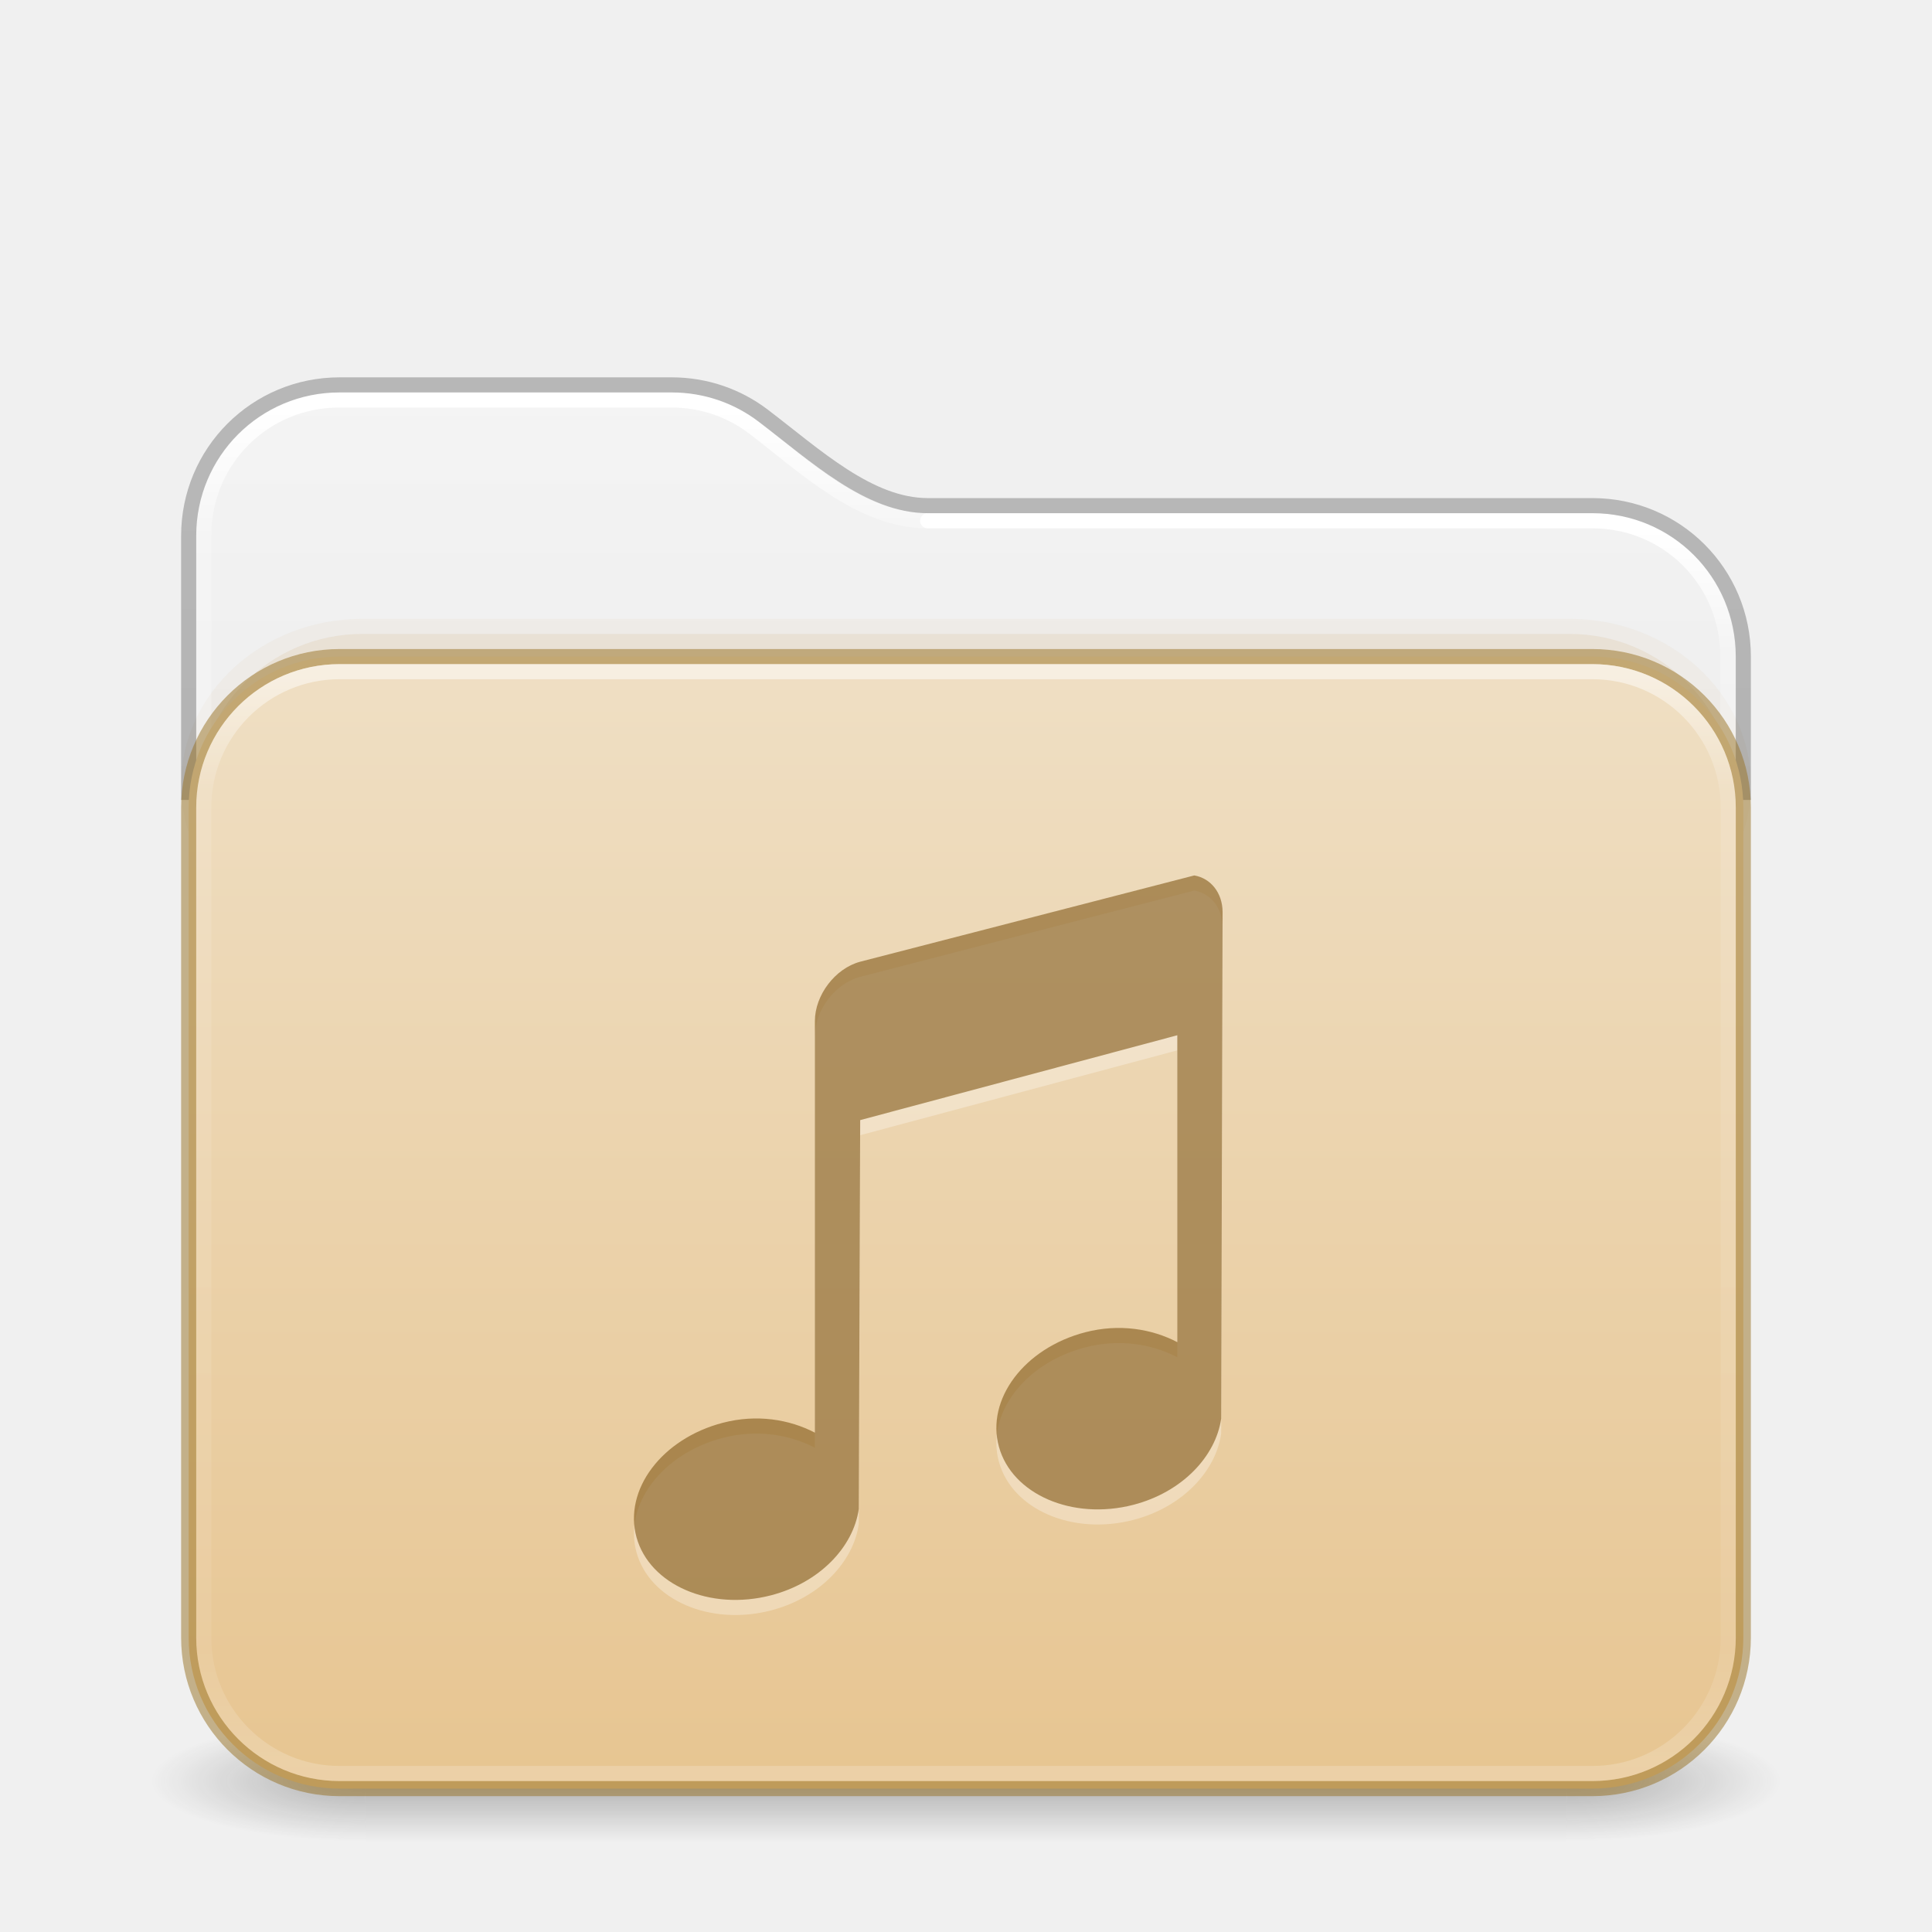
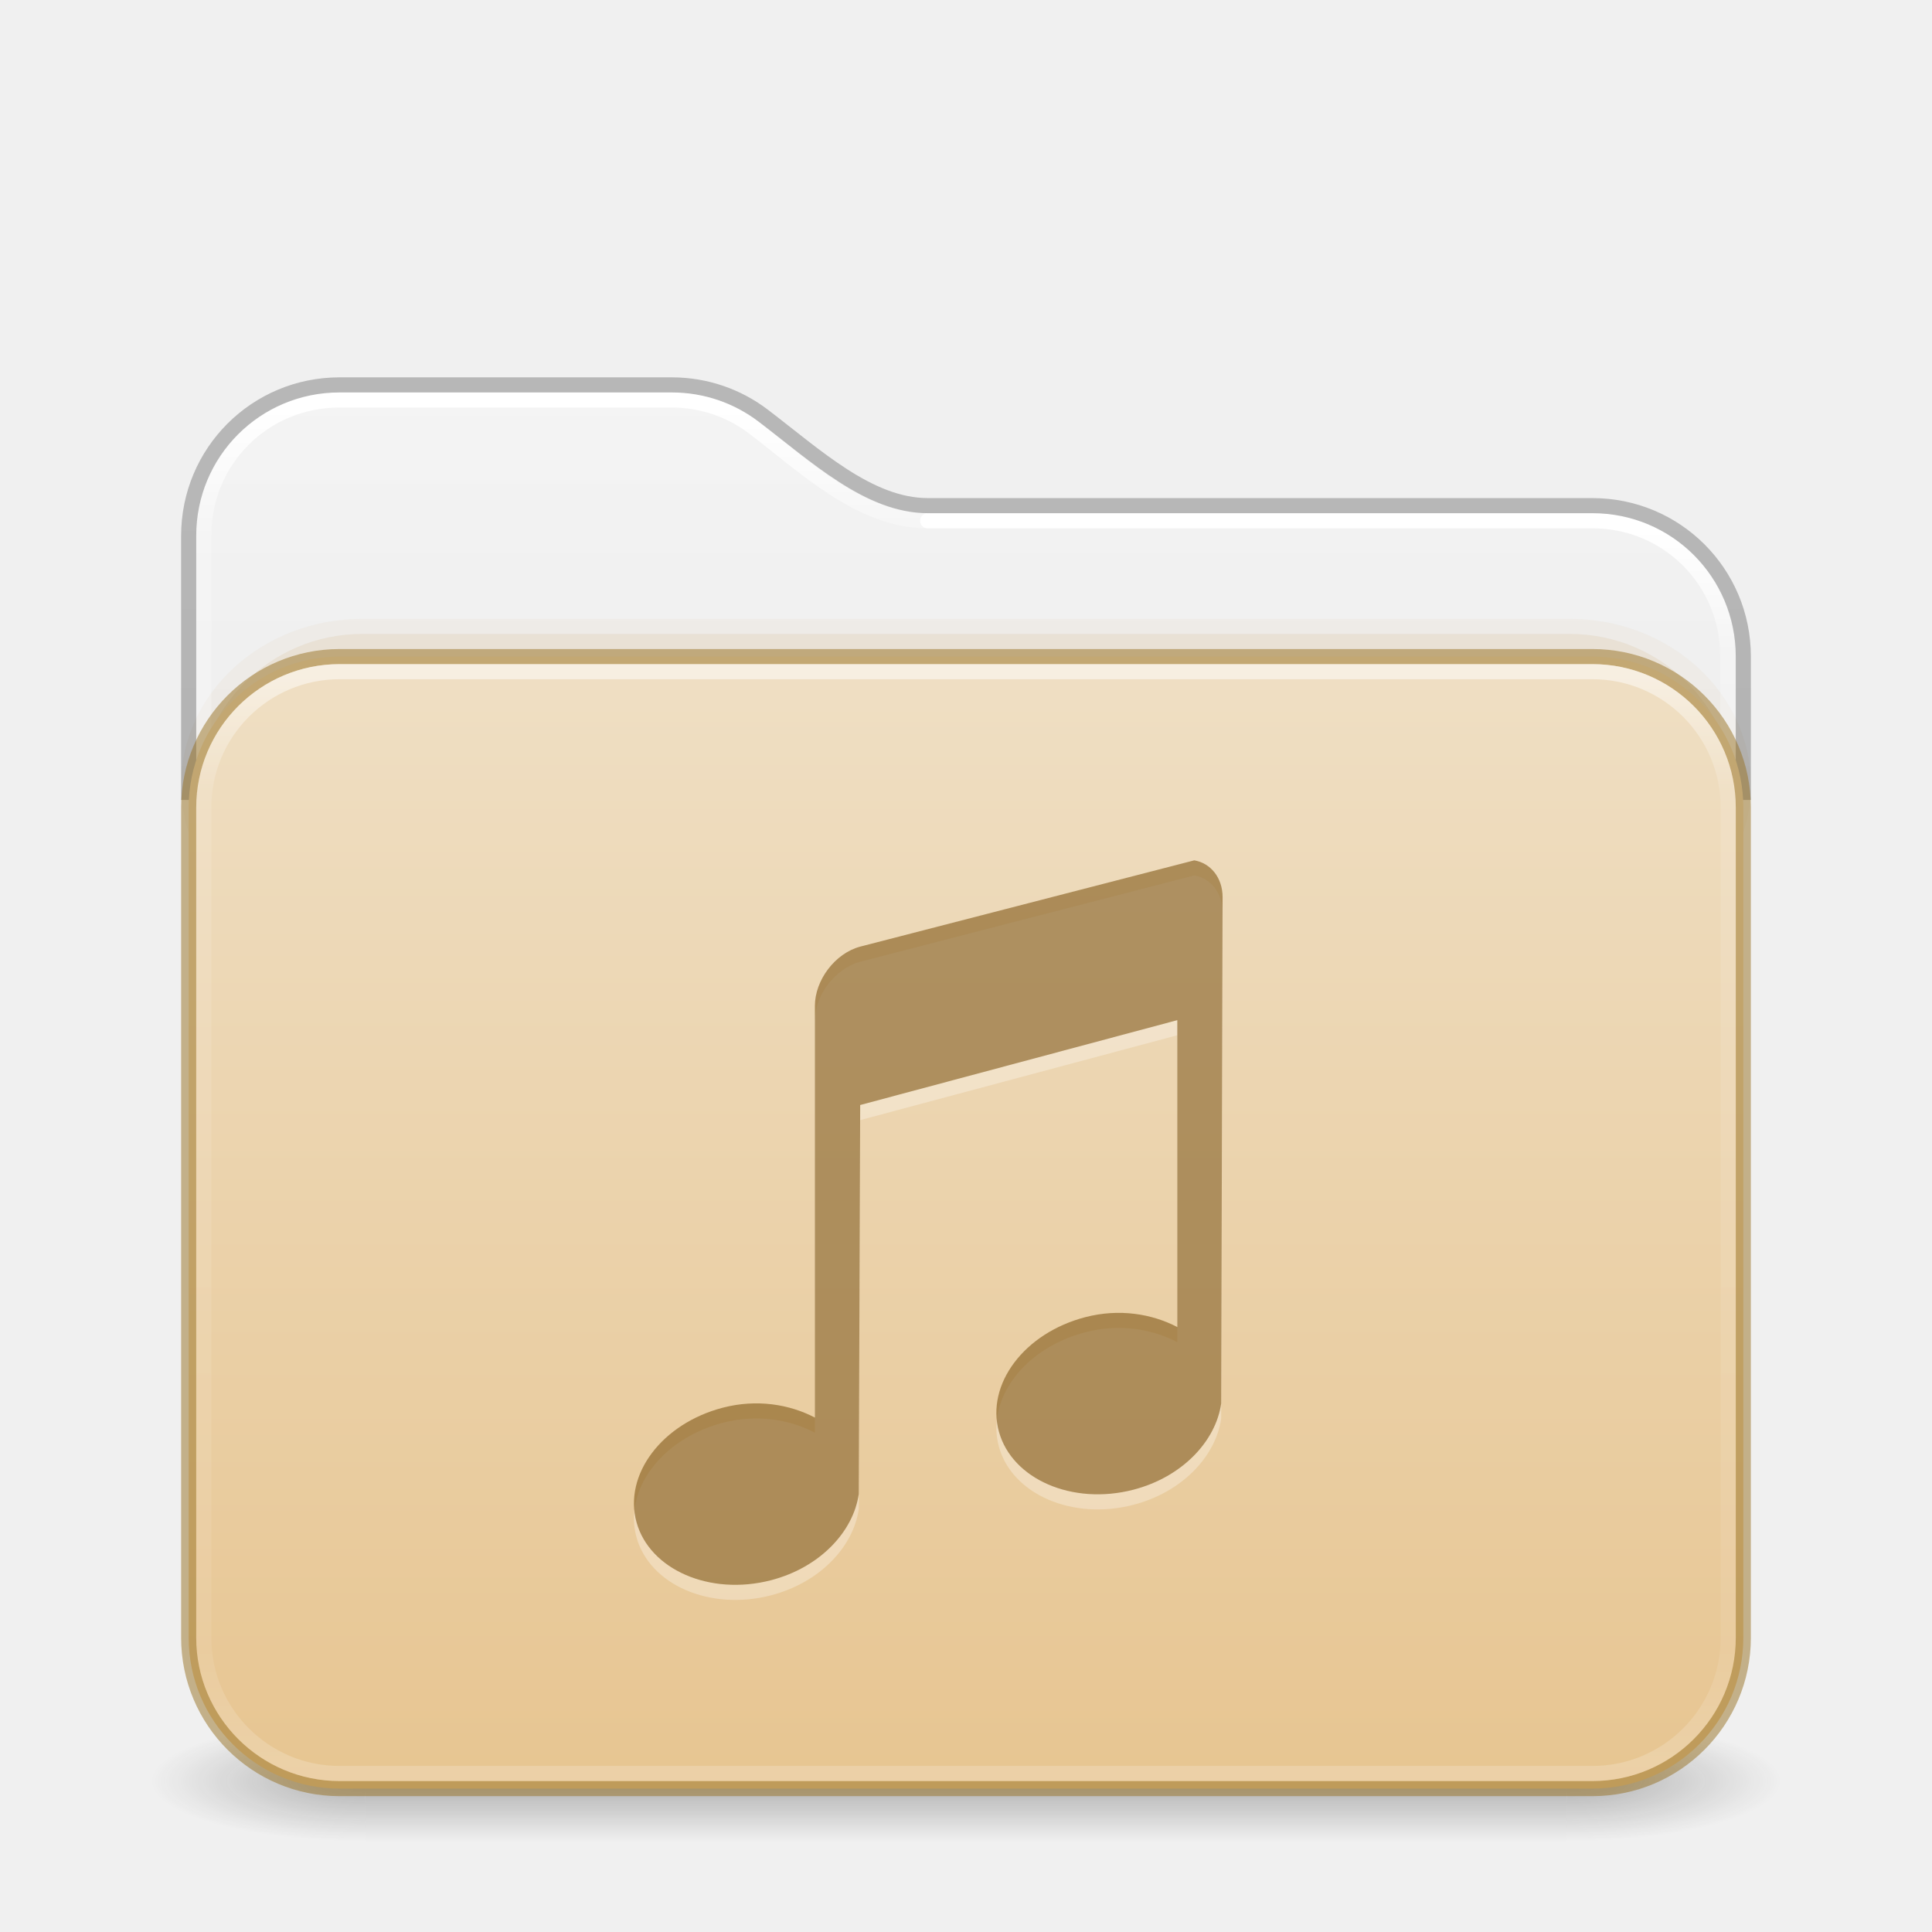
<svg xmlns="http://www.w3.org/2000/svg" xmlns:xlink="http://www.w3.org/1999/xlink" id="svg4379" height="128" width="128" version="1.1" xml:space="preserve">
  <defs id="defs4381">
    <linearGradient id="linearGradient2029">
      <stop offset="0" style="stop-color:#ffffff;stop-opacity:1" id="stop2021" />
      <stop offset="0.084" style="stop-color:#ffffff;stop-opacity:0.235" id="stop2023" />
      <stop offset="0.951" style="stop-color:#ffffff;stop-opacity:0.157" id="stop2025" />
      <stop offset="1" style="stop-color:#ffffff;stop-opacity:0.392" id="stop2027" />
    </linearGradient>
    <linearGradient id="linearGradient2019">
      <stop offset="0" style="stop-color:#ffffff;stop-opacity:1" id="stop2011" />
      <stop offset="0.092" style="stop-color:#ffffff;stop-opacity:0.235" id="stop2013" />
      <stop offset="0.951" style="stop-color:#ffffff;stop-opacity:0.157" id="stop2015" />
      <stop offset="1" style="stop-color:#ffffff;stop-opacity:0.392" id="stop2017" />
    </linearGradient>
    <linearGradient gradientTransform="matrix(2.730575,0,0,2.72973,-1.533788,11.47085)" gradientUnits="userSpaceOnUse" xlink:href="#linearGradient2029" id="linearGradient3159" y2="42.888" x2="9.465" y1="5.695" x1="9.465" />
    <linearGradient id="linearGradient3924-776">
      <stop offset="0" style="stop-color:#ffffff;stop-opacity:1" id="stop3124" />
      <stop offset="0.104" style="stop-color:#ffffff;stop-opacity:0.235" id="stop3126" />
      <stop offset="0.896" style="stop-color:#ffffff;stop-opacity:0.157" id="stop3128" />
      <stop offset="1" style="stop-color:#ffffff;stop-opacity:0.392" id="stop3130" />
    </linearGradient>
    <linearGradient id="linearGradient3104-6">
      <stop offset="0" style="stop-color:#000000;stop-opacity:0.318" id="stop3106-3" />
      <stop offset="1" style="stop-color:#000000;stop-opacity:0.24" id="stop3108-9" />
    </linearGradient>
    <linearGradient xlink:href="#linearGradient3600-9-51" id="linearGradient1512" gradientUnits="userSpaceOnUse" gradientTransform="matrix(2.607912,0,0,2.508266,-128.9951,13.87973)" x1="74.839" y1="4.536" x2="74.839" y2="49.779" />
    <linearGradient id="linearGradient3600-9-51">
      <stop offset="0" style="stop-color:#f4f4f4;stop-opacity:1" id="stop3602-0-0" />
      <stop offset="1" style="stop-color:#dbdbdb;stop-opacity:1" id="stop3604-9-04" />
    </linearGradient>
    <linearGradient xlink:href="#linearGradient3924-776" id="linearGradient657" gradientUnits="userSpaceOnUse" gradientTransform="matrix(2.72973,0,0,1.972973,-1.513512,33.64867)" x1="24" y1="5.754" x2="24" y2="42.244" />
    <linearGradient xlink:href="#linearGradient3104-6" id="linearGradient1534" gradientUnits="userSpaceOnUse" gradientTransform="matrix(0.8074969,0,0,0.8947171,-120.875,44.35212)" x1="225.287" y1="103.372" x2="225.287" y2="-12.009" />
    <linearGradient xlink:href="#linearGradient2019" id="linearGradient2006" gradientUnits="userSpaceOnUse" gradientTransform="matrix(2.730575,0,0,2.72973,-1.533788,11.47085)" x1="36.753" y1="8.629" x2="36.753" y2="42.731" />
    <linearGradient y2="141.496" x2="87.027" y1="-30.801" x1="87.027" gradientTransform="matrix(0.5041322,0,0,0.4352946,-7.512292,56.90763)" gradientUnits="userSpaceOnUse" id="linearGradient1004" xlink:href="#linearGradient4632-0-6-4-4-4" />
    <linearGradient id="linearGradient4632-0-6-4-4-4">
      <stop offset="0" style="stop-color:#efdfc4;stop-opacity:1" id="stop4634-4-4-7-4" />
      <stop offset="1" style="stop-color:#e7c591;stop-opacity:1" id="stop4636-3-1-5-9" />
    </linearGradient>
    <radialGradient gradientTransform="matrix(2.003784,0,0,1.4,27.98813,-17.4)" gradientUnits="userSpaceOnUse" xlink:href="#linearGradient3688-166-749-5" id="radialGradient2455-1-3" fy="43.5" fx="4.993" r="2.5" cy="43.5" cx="4.993" />
    <linearGradient id="linearGradient3688-166-749-5">
      <stop offset="0" style="stop-color:#181818;stop-opacity:1" id="stop2883-0" />
      <stop offset="1" style="stop-color:#181818;stop-opacity:0" id="stop2885-5" />
    </linearGradient>
    <radialGradient gradientTransform="matrix(2.003784,0,0,1.4,-20.01187,-104.4)" gradientUnits="userSpaceOnUse" xlink:href="#linearGradient3688-166-749-5" id="radialGradient2457-5-2" fy="43.5" fx="4.993" r="2.5" cy="43.5" cx="4.993" />
    <linearGradient gradientUnits="userSpaceOnUse" xlink:href="#linearGradient3702-501-757-0" id="linearGradient2459-7" y2="39.999" x2="25.058" y1="47.028" x1="25.058" />
    <linearGradient id="linearGradient3702-501-757-0">
      <stop offset="0" style="stop-color:#181818;stop-opacity:0" id="stop2895-0" />
      <stop offset="0.5" style="stop-color:#181818;stop-opacity:1" id="stop2897-2" />
      <stop offset="1" style="stop-color:#181818;stop-opacity:0" id="stop2899-6" />
    </linearGradient>
  </defs>
  <g transform="matrix(2.842105,0,0,1.142857,-4.210526,68.28572)" id="g3712" style="opacity:1;stroke-width:0.791">
    <rect width="5" height="7" x="38" y="40" id="rect2801" style="opacity:0.3;fill:url(#radialGradient2455-1-3);fill-opacity:1;stroke:none;stroke-width:0.722" />
    <rect width="5" height="7" x="-10" y="-47" transform="scale(-1)" id="rect3696" style="opacity:0.3;fill:url(#radialGradient2457-5-2);fill-opacity:1;stroke:none;stroke-width:0.722" />
    <rect width="28" height="7" x="10" y="40" id="rect3700" style="opacity:0.3;fill:url(#linearGradient2459-7);fill-opacity:1;stroke:none;stroke-width:0.722" />
  </g>
  <path id="rect5505-21-6-9-6" style="color:#000000;font-variation-settings:normal;display:inline;overflow:visible;visibility:visible;opacity:1;vector-effect:none;fill:url(#linearGradient1512);fill-opacity:1;stroke:none;stroke-width:1;stroke-linecap:butt;stroke-linejoin:miter;stroke-miterlimit:4;stroke-dasharray:none;stroke-dashoffset:0;stroke-opacity:1;-inkscape-stroke:none;marker:none;enable-background:accumulate;stop-color:#000000;stop-opacity:1" d="m 22.494,26 c -5.268,0 -9.494,4.226 -9.494,9.494 V 53 H 115 V 43.494 C 115,38.226 110.774,34 105.506,34 H 61.473 C 57.291,34 53.715,30.571 50.256,27.936 48.661,26.72 46.669,26 44.496,26 Z" />
  <rect style="opacity:0.05;fill:#b6802e;fill-opacity:1;fill-rule:evenodd;stroke:none;stroke-width:1;stroke-linecap:round;stroke-linejoin:round;paint-order:markers fill stroke;stop-color:#000000" id="rect4119" width="104" height="22" x="12" y="41" rx="12" ry="12" />
  <rect style="opacity:0.1;fill:#b6802e;fill-opacity:1;fill-rule:evenodd;stroke:none;stroke-width:1;stroke-linecap:round;stroke-linejoin:round;paint-order:markers fill stroke;stop-color:#000000" id="rect4173" width="102" height="22" x="13" y="42" rx="11" ry="12" />
  <g id="layer4-0" transform="matrix(0.9047486,0,0,0.9047486,-702.2253,-649.0761)" />
  <g id="layer4-0-7" transform="matrix(0.9047486,0,0,0.9047486,-702.2253,-641.8382)" />
  <g id="layer1-3" transform="matrix(0.9047486,0,0,0.9047486,-205.5183,26.98099)" />
  <path id="rect5505-21-6-9-6-9" style="color:#000000;font-variation-settings:normal;display:inline;overflow:visible;visibility:visible;opacity:1;vector-effect:none;fill:none;fill-opacity:1;stroke:url(#linearGradient3159);stroke-width:1;stroke-linecap:round;stroke-linejoin:round;stroke-miterlimit:4;stroke-dasharray:none;stroke-dashoffset:0;stroke-opacity:1;-inkscape-stroke:none;marker:none;enable-background:accumulate;stop-color:#000000;stop-opacity:1" d="m 61.473,34.502 c -4.465,0 -8.108,-3.563 -11.533,-6.172 -1.509,-1.149 -3.39,-1.83 -5.449,-1.83 H 22.48 c -4.994,0 -8.98,3.986 -8.98,8.979 v 15.695" />
  <path id="rect5505-21-6-9-6-9-1" style="color:#000000;font-variation-settings:normal;display:inline;overflow:visible;visibility:visible;vector-effect:none;fill:none;fill-opacity:1;stroke:url(#linearGradient2006);stroke-width:1;stroke-linecap:round;stroke-linejoin:round;stroke-miterlimit:4;stroke-dasharray:none;stroke-dashoffset:0;stroke-opacity:1;-inkscape-stroke:none;marker:none;enable-background:accumulate;stop-color:#000000" d="m 114.469,51.174 v -7.695 c 0,-4.992 -3.985,-8.977 -8.978,-8.977 H 61.458" />
  <path id="rect5505-21-6-9" style="color:#000000;font-variation-settings:normal;display:inline;overflow:visible;visibility:visible;vector-effect:none;fill:none;fill-opacity:1;stroke:url(#linearGradient1534);stroke-width:1;stroke-linecap:butt;stroke-linejoin:round;stroke-miterlimit:4;stroke-dasharray:none;stroke-dashoffset:0;stroke-opacity:1;-inkscape-stroke:none;marker:none;enable-background:accumulate;stop-color:#000000" d="m 115.5,53 v -9.5 c 0,-5.54 -4.46,-10 -10,-10 H 61.473 c -3.894,0 -7.417,-3.303 -10.906,-5.961 C 48.886,26.259 46.785,25.5 44.5,25.5 h -22 c -5.54,0 -10,4.46 -10,10 V 53" />
  <rect width="103" height="75" rx="10" ry="10" x="12.5" y="43.5" id="rect5505-21-3" style="color:#000000;font-variation-settings:normal;display:inline;overflow:visible;visibility:visible;opacity:1;vector-effect:none;fill:url(#linearGradient1004);fill-opacity:1;fill-rule:nonzero;stroke:#987124;stroke-width:1;stroke-linecap:butt;stroke-linejoin:miter;stroke-miterlimit:4;stroke-dasharray:none;stroke-dashoffset:0;stroke-opacity:0.498;-inkscape-stroke:none;marker:none;enable-background:accumulate;stop-color:#000000;stop-opacity:1" />
  <rect width="101" height="73" rx="9" ry="9" x="13.5" y="44.5" id="rect6741-7-6" style="opacity:0.5;fill:none;stroke:url(#linearGradient657);stroke-width:1;stroke-linecap:round;stroke-linejoin:round;stroke-miterlimit:4;stroke-dasharray:none;stroke-dashoffset:0;stroke-opacity:1" />
-   <path style="color:#000000;display:inline;overflow:visible;visibility:visible;opacity:0.3;vector-effect:none;fill:#ffffff;fill-opacity:1;fill-rule:nonzero;stroke:none;stroke-width:1.7;stroke-linecap:butt;stroke-linejoin:miter;stroke-miterlimit:4;stroke-dasharray:none;stroke-dashoffset:0;stroke-opacity:1;marker:none;enable-background:accumulate" id="rect2996-4-9-3" d="m 79.124,59 -22.135,5.716 c -1.663,0.445 -3.001,2.216 -3.001,3.935 v 27.267 c -1.686,-0.882 -3.851,-1.239 -6.096,-0.656 -4.051,1.052 -6.59,4.45 -5.721,7.59 0.868,3.14 4.859,4.893 8.91,3.842 3.232,-0.839 5.46,-3.213 5.815,-5.716 l 0.094,-25.768 21.009,-5.622 v 20.333 c -1.686,-0.882 -3.851,-1.239 -6.096,-0.656 -4.051,1.052 -6.59,4.45 -5.721,7.59 0.868,3.14 4.859,4.893 8.91,3.842 3.232,-0.839 5.46,-3.213 5.815,-5.716 L 81,61.436 C 81,60.146 80.202,59.181 79.124,59 Z" />
-   <path style="color:#000000;display:inline;overflow:visible;visibility:visible;opacity:0.6;vector-effect:none;fill:#7e5514;fill-opacity:0.971;fill-rule:nonzero;stroke:none;stroke-width:1;stroke-linecap:butt;stroke-linejoin:miter;stroke-miterlimit:4;stroke-dasharray:none;stroke-dashoffset:0;stroke-opacity:0.498;marker:none;enable-background:accumulate" id="rect2996-4-9" d="m 79.124,58 -22.135,5.716 c -1.663,0.445 -3.001,2.216 -3.001,3.935 v 27.267 c -1.686,-0.882 -3.851,-1.239 -6.096,-0.656 -4.051,1.052 -6.59,4.45 -5.721,7.59 0.868,3.14 4.859,4.893 8.91,3.842 3.232,-0.839 5.46,-3.213 5.815,-5.716 l 0.094,-25.768 21.009,-5.622 v 20.333 c -1.686,-0.882 -3.851,-1.239 -6.096,-0.656 -4.051,1.052 -6.59,4.45 -5.721,7.59 0.868,3.14 4.859,4.893 8.91,3.842 3.232,-0.839 5.46,-3.213 5.815,-5.716 L 81,60.436 C 81,59.146 80.202,58.181 79.124,58 Z" />
+   <path style="color:#000000;display:inline;overflow:visible;visibility:visible;opacity:0.3;vector-effect:none;fill:#ffffff;fill-opacity:1;fill-rule:nonzero;stroke:none;stroke-width:1.7;stroke-linecap:butt;stroke-linejoin:miter;stroke-miterlimit:4;stroke-dasharray:none;stroke-dashoffset:0;stroke-opacity:1;marker:none;enable-background:accumulate" id="rect2996-4-9-3" d="m 79.124,58 -22.135,5.716 c -1.663,0.445 -3.001,2.216 -3.001,3.935 v 27.267 c -1.686,-0.882 -3.851,-1.239 -6.096,-0.656 -4.051,1.052 -6.59,4.45 -5.721,7.59 0.868,3.14 4.859,4.893 8.91,3.842 3.232,-0.839 5.46,-3.213 5.815,-5.716 l 0.094,-25.768 21.009,-5.622 v 20.333 c -1.686,-0.882 -3.851,-1.239 -6.096,-0.656 -4.051,1.052 -6.59,4.45 -5.721,7.59 0.868,3.14 4.859,4.893 8.91,3.842 3.232,-0.839 5.46,-3.213 5.815,-5.716 L 81,60.436 C 81,59.146 80.202,58.181 79.124,58 Z" />
+   <path style="color:#000000;display:inline;overflow:visible;visibility:visible;opacity:0.6;vector-effect:none;fill:#7e5514;fill-opacity:0.971;fill-rule:nonzero;stroke:none;stroke-width:1;stroke-linecap:butt;stroke-linejoin:miter;stroke-miterlimit:4;stroke-dasharray:none;stroke-dashoffset:0;stroke-opacity:0.498;marker:none;enable-background:accumulate" id="rect2996-4-9" d="m 79.124,57 -22.135,5.716 c -1.663,0.445 -3.001,2.216 -3.001,3.935 v 27.267 c -1.686,-0.882 -3.851,-1.239 -6.096,-0.656 -4.051,1.052 -6.59,4.45 -5.721,7.59 0.868,3.14 4.859,4.893 8.91,3.842 3.232,-0.839 5.46,-3.213 5.815,-5.716 l 0.094,-25.768 21.009,-5.622 v 20.333 c -1.686,-0.882 -3.851,-1.239 -6.096,-0.656 -4.051,1.052 -6.59,4.45 -5.721,7.59 0.868,3.14 4.859,4.893 8.91,3.842 3.232,-0.839 5.46,-3.213 5.815,-5.716 L 81,59.436 C 81,58.146 80.202,57.181 79.124,57 Z" />
</svg>
